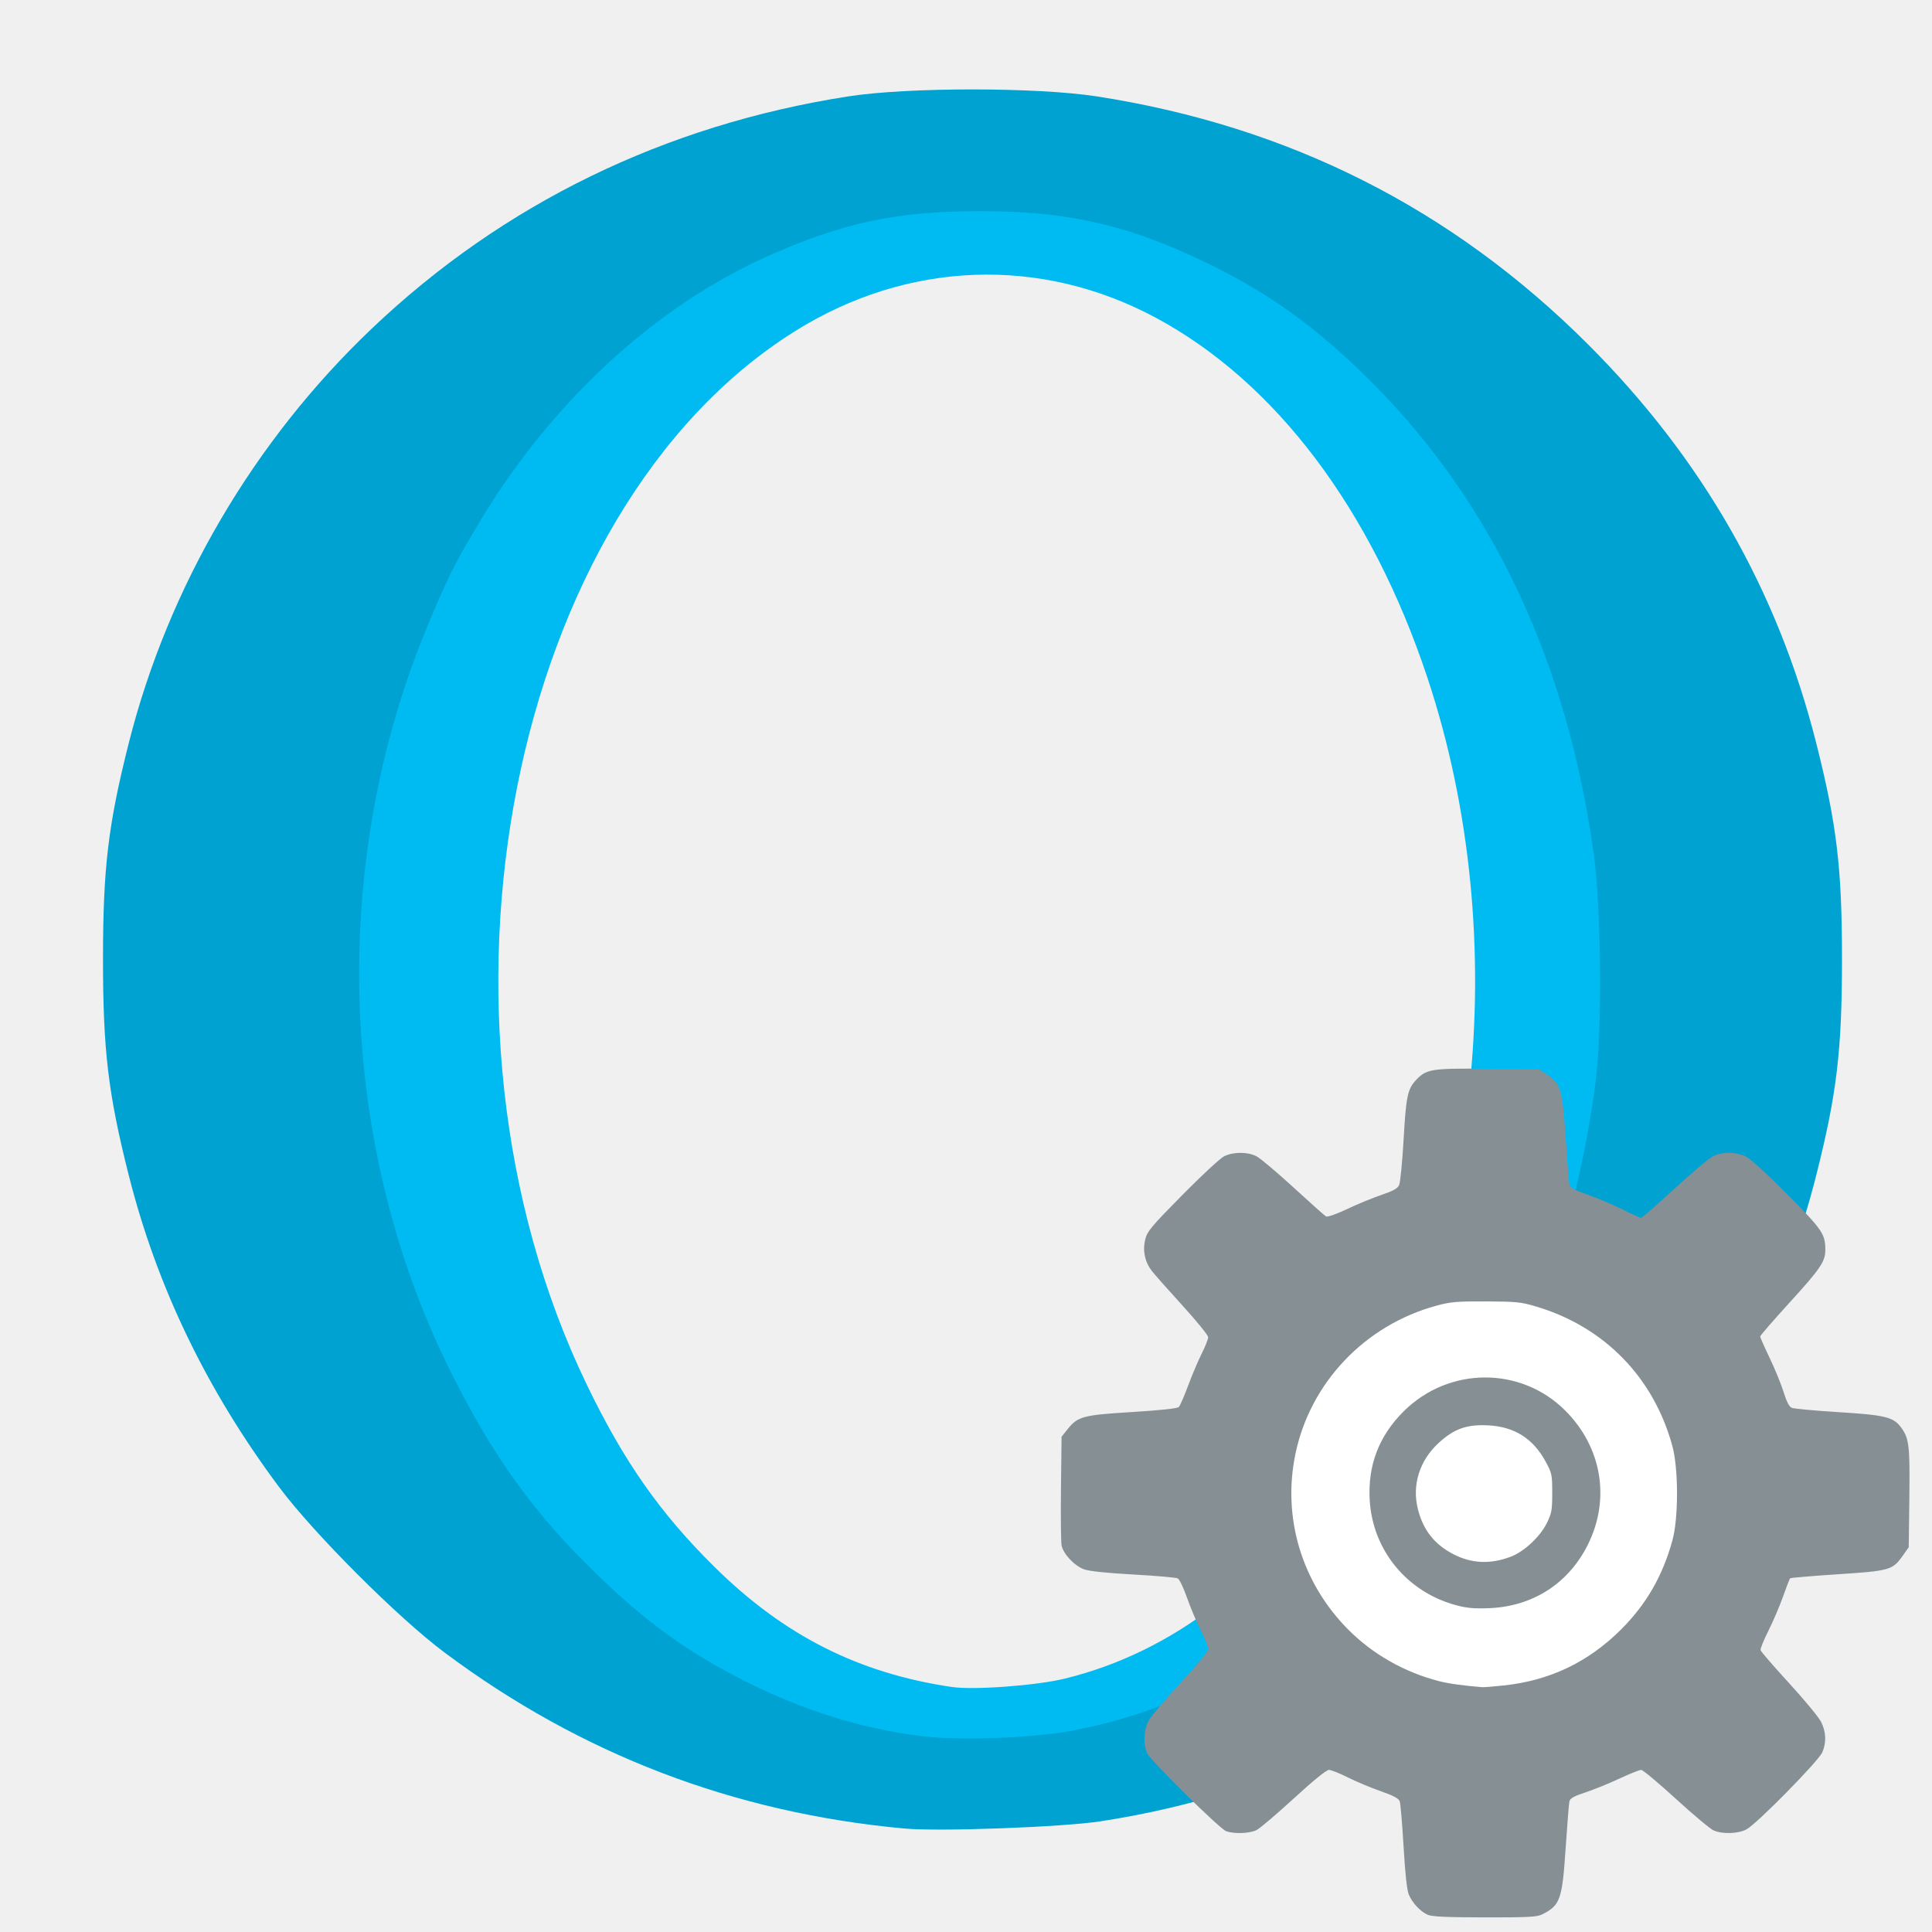
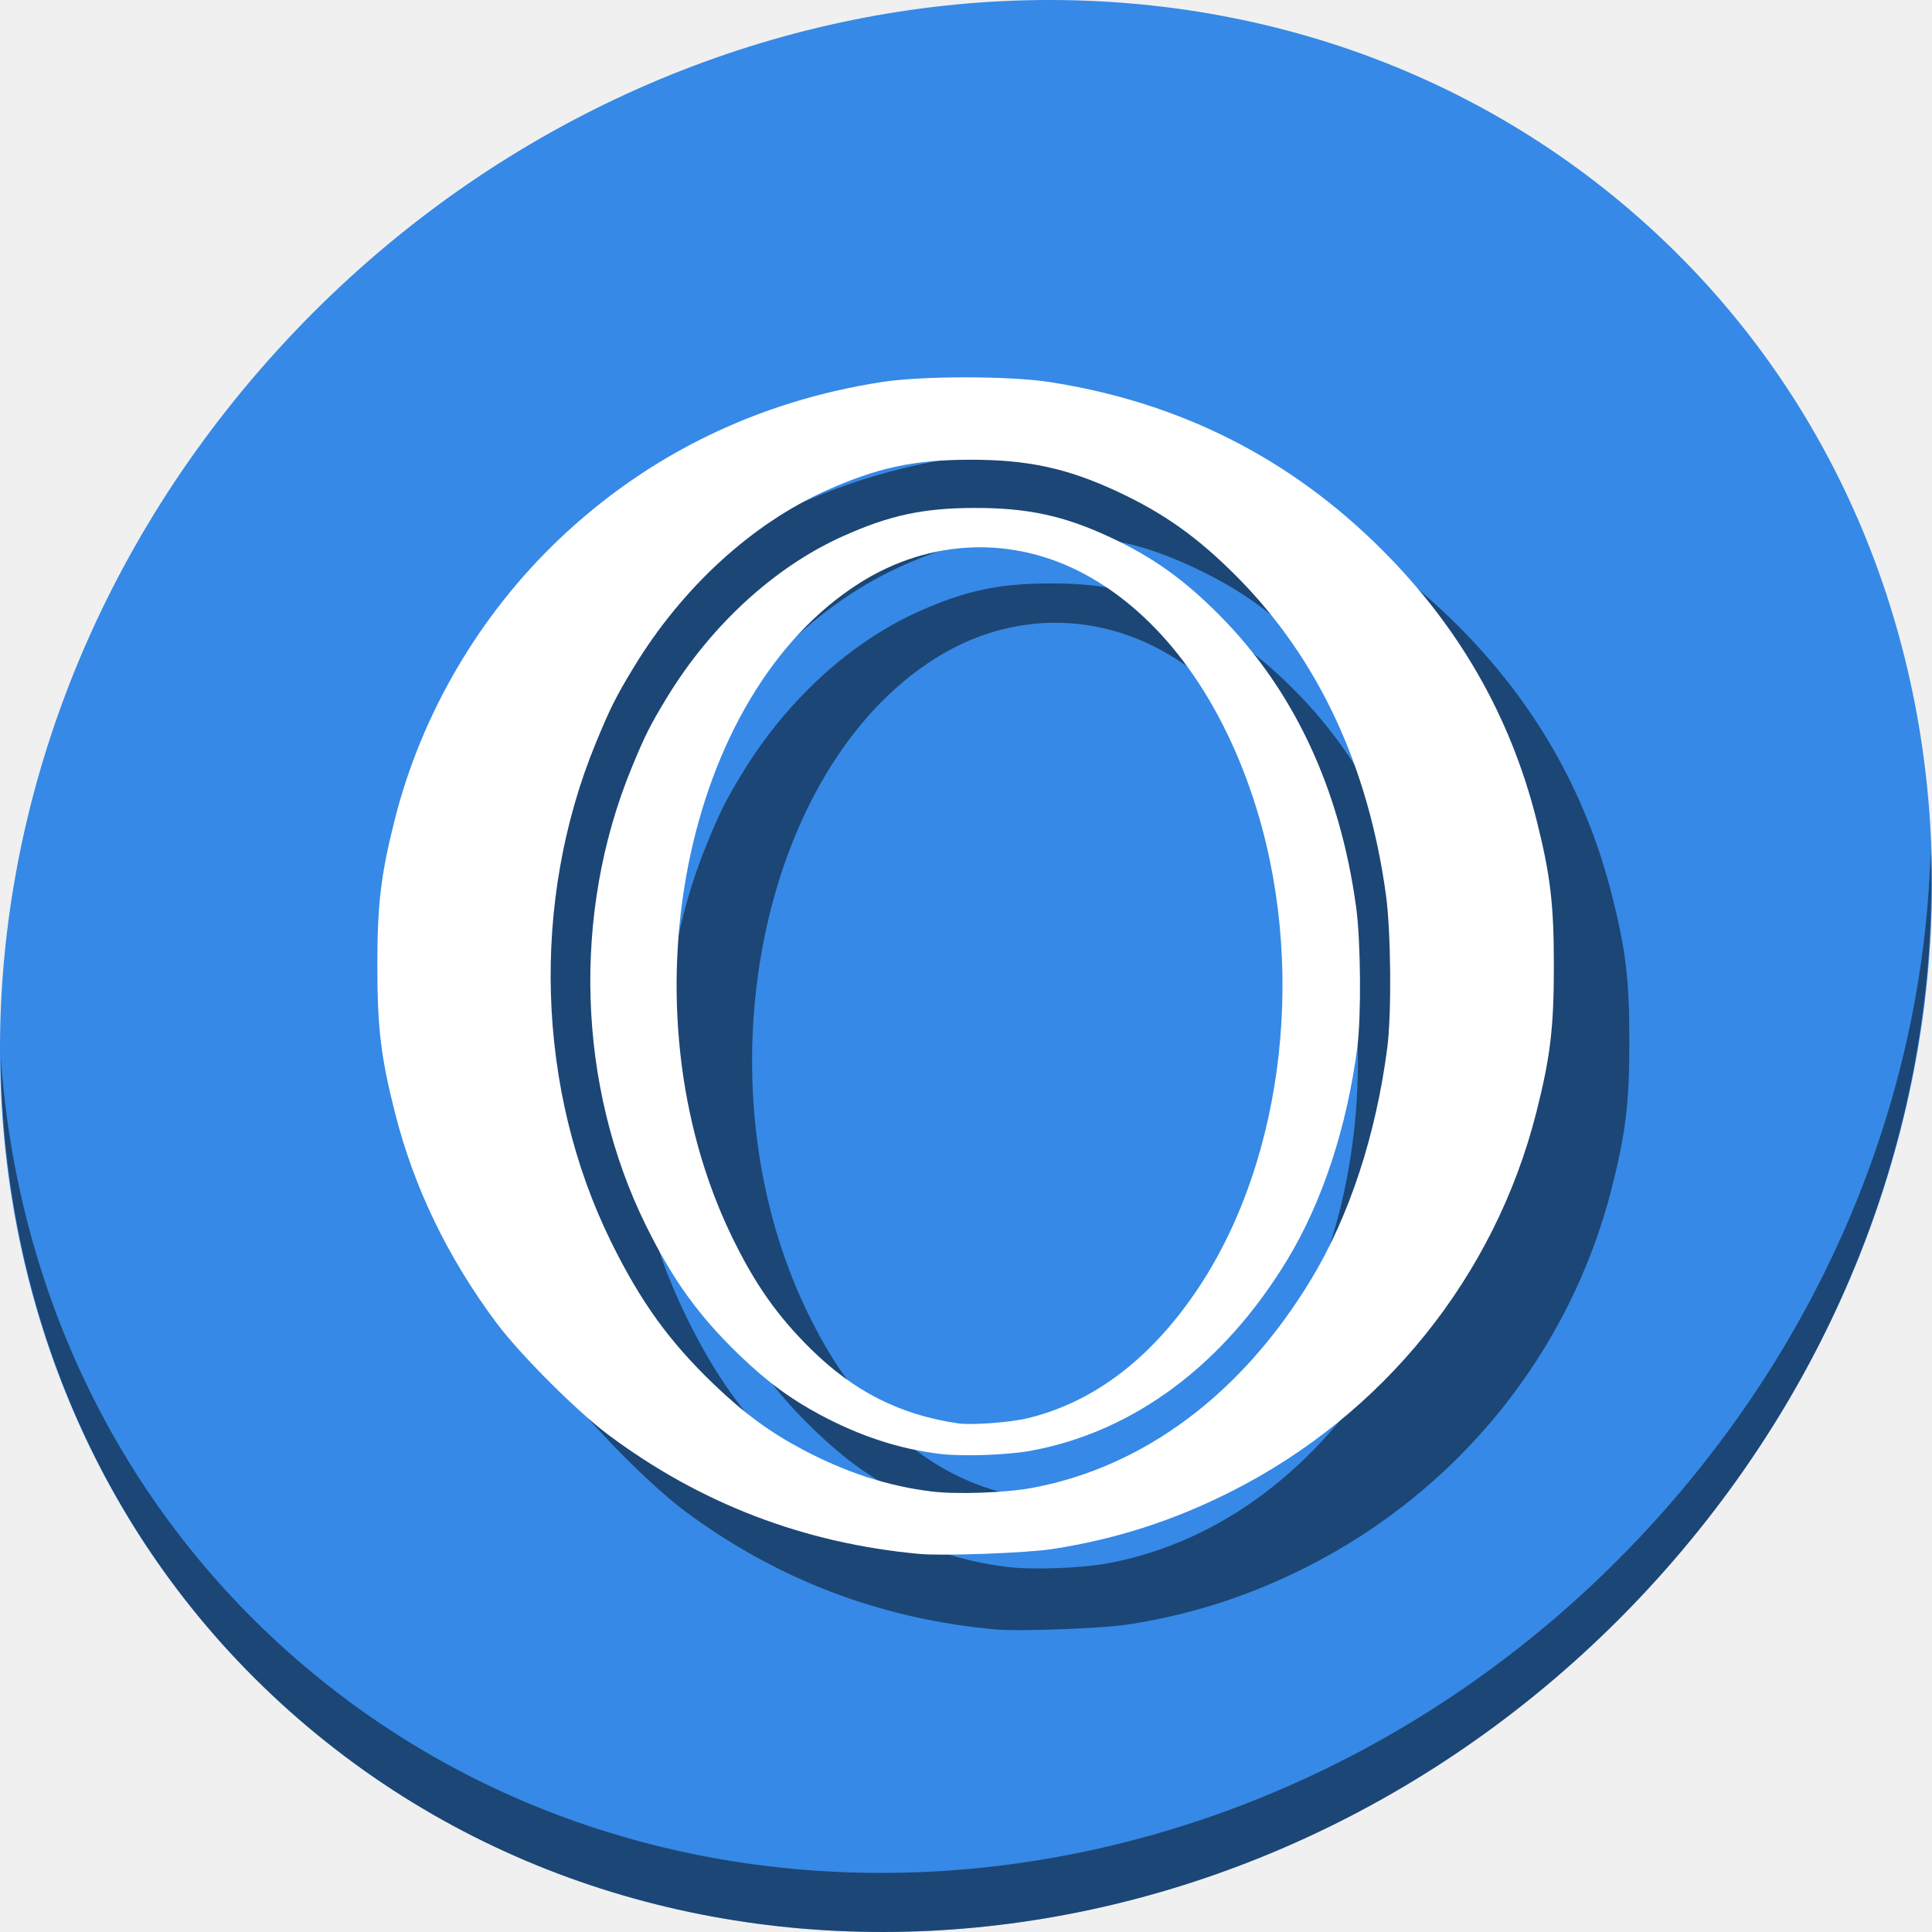
<svg xmlns="http://www.w3.org/2000/svg" id="svg2" version="1.1" width="512" height="512">
  <defs id="defs6" />
-   <g id="g4153">
-     <g id="g4134" transform="translate(1.722444,-1.802691)">
-       <path id="path2986-3" d="M 238,486.384 C 192.804,482.242 152.234,466.72 116.09,439.741 103.777,430.551 81.449,408.223 72.259,395.91 53.102,370.246 39.889,342.863 32.425,313.36 26.946,291.7 25.574,280.214 25.574,256 c 0,-24.214 1.372,-35.7 6.851,-57.36 C 42.904,157.218 65.568,118.582 96.818,88.868 131.614,55.783 174.514,34.887 223.14,27.338 c 15.821,-2.456 49.948,-2.448 65.824,0.015 50.866,7.893 94.083,29.697 130.077,65.629 30.213,30.16 50.307,65.234 60.533,105.658 5.479,21.66 6.851,33.146 6.851,57.36 0,24.214 -1.372,35.7 -6.851,57.36 -16.249,64.231 -59.768,118.335 -119.476,148.532 -22.642,11.451 -45.335,18.753 -70.159,22.573 -10.097,1.554 -42.755,2.76 -51.94,1.919 z m 46.393,-38.31 C 322.086,438.131 355.432,404.336 375.242,356 392.49,313.915 397.655,261.138 389.383,211.5 379.272,150.828 346.209,98.221 305.239,77.615 288.975,69.436 278.064,66.761 261,66.769 250.81,66.773 246.693,67.248 238.723,69.337 202.832,78.741 173.137,106.324 152.418,149.5 c -15.801,32.929 -23.388,68.163 -23.409,108.711 -0.024,46.384 10.003,87.412 29.953,122.564 21.172,37.305 49.89,60.818 83.538,68.395 10.71,2.412 30.563,1.892 41.893,-1.096 z" style="fill:#00a2d1;fill-opacity:1" />
-       <path id="path2984" d="m 242.789,461.923 c -17.256,-2.103 -33.707,-7.449 -50.727,-16.487 -12.816,-6.805 -22.874,-14.199 -34.579,-25.417 -17.554,-16.825 -28.789,-32.388 -40.361,-55.904 -29.235,-59.412 -31.53,-133.194 -6.071,-195.141 5.677,-13.814 7.904,-18.267 14.932,-29.856 18.869,-31.118 46.123,-56.149 75.441,-69.289 20.017,-8.971 34.33,-12.035 56.341,-12.059 22.617,-0.025 38.092,3.324 57.761,12.501 18.248,8.514 31.491,17.953 46.749,33.321 31.79,32.018 51.499,74.153 58.398,124.845 1.952,14.339 2.22,46.362 0.501,59.659 -4.419,34.166 -14.91,66.072 -29.842,90.752 -27.114,44.814 -65.47,73.491 -109.205,81.649 -10.35,1.931 -29.501,2.625 -39.338,1.426 z m 37.683,-15.272 c 28.496,-6.987 53.138,-25.895 73.1,-56.091 36.942,-55.881 46.132,-139.616 22.963,-209.232 -14.833,-44.568 -40.167,-78.177 -71.785,-95.232 -30.63,-16.521 -66.029,-15.21 -95.916,3.553 -75.637,47.487 -102.093,181.651 -55.041,279.127 9.835,20.375 19.446,34.082 33.883,48.325 18.403,18.156 38.117,28.122 62.842,31.77 5.815,0.858 22.418,-0.373 29.953,-2.22 z" style="fill:#00bbf2;fill-opacity:1" />
+   <g id="g836">
+     <path id="path881" d="M 432.913,56.474 C 535.106,145.049 538.74,306.174 441.03,416.373 343.32,526.572 181.28,544.101 79.087,455.526 -23.106,366.951 -26.74,205.826 70.97,95.627 168.68,-14.572 330.72,-32.101 432.913,56.474 Z" style="fill:#3689e6;fill-opacity:1;stroke-width:11.11" />
+     <path id="path883" d="m 511.636,224.904 c -1.551,61.312 -25.161,124.155 -70.966,175.814 C 342.959,510.917 180.919,528.446 78.726,439.871 30.827,398.356 4.497,340.923 0.194,280.229 0.799,346.585 27.117,410.482 79.079,455.519 181.272,544.094 343.32,526.556 441.022,416.366 490.727,360.308 514.027,291.075 511.636,224.904 Z" style="opacity:1;fill:#000000;fill-opacity:0.49;stroke-width:11.11" />
+     <g style="fill:#000000;fill-opacity:0.49" transform="translate(20,20.0003)" id="g863">
+       <path id="path859" d="m 255.918,100 c -8.453,-0.002 -16.902,0.411 -22.254,1.242 -32.898,5.107 -61.922,19.245 -85.463,41.629 -21.142,20.103 -36.477,46.243 -43.566,74.268 C 100.928,231.793 100,239.563 100,255.945 c 0,16.382 0.928,24.153 4.635,38.807 5.049,19.96 13.989,38.488 26.949,55.852 6.218,8.33 21.324,23.436 29.654,29.654 24.453,18.253 51.903,28.753 82.48,31.555 6.214,0.569 28.309,-0.246 35.141,-1.297 16.795,-2.585 32.146,-7.524 47.465,-15.271 40.395,-20.43 69.839,-57.036 80.832,-100.492 3.707,-14.654 4.635,-22.425 4.635,-38.807 0,-16.382 -0.928,-24.153 -4.635,-38.807 -6.919,-27.35 -20.513,-51.08 -40.953,-71.484 -24.352,-24.31 -53.592,-39.061 -88.006,-44.4 -5.371,-0.833 -13.827,-1.252 -22.279,-1.254 z m 1.172,21.832 c 15.302,-0.017 25.771,2.249 39.078,8.457 12.346,5.76 21.306,12.148 31.629,22.545 21.508,21.662 34.842,50.167 39.51,84.463 1.32,9.701 1.501,31.367 0.338,40.363 -2.989,23.115 -10.087,44.701 -20.189,61.398 -18.344,30.319 -44.294,49.721 -73.883,55.24 -7.002,1.306 -19.96,1.776 -26.615,0.965 -11.675,-1.423 -22.804,-5.04 -34.318,-11.154 -8.671,-4.604 -15.476,-9.605 -23.395,-17.195 -11.876,-11.383 -19.478,-21.912 -27.307,-37.822 -19.779,-40.196 -21.332,-90.113 -4.107,-132.023 3.841,-9.346 5.347,-12.358 10.102,-20.199 12.766,-21.053 31.206,-37.989 51.041,-46.879 13.543,-6.07 23.225,-8.142 38.117,-8.158 z" style="fill:#000000;fill-opacity:0.49;stroke-width:0.677" />
+       <path style="fill:#000000;fill-opacity:0.49;stroke-width:0.62" d="m 249.062,385.298 c -10.704,-1.304 -20.908,-4.621 -31.465,-10.226 -7.95,-4.221 -14.188,-8.807 -21.448,-15.766 -10.888,-10.436 -17.857,-20.089 -25.035,-34.676 -18.133,-36.852 -19.557,-82.617 -3.765,-121.041 3.522,-8.569 4.903,-11.33 9.262,-18.519 11.704,-19.302 28.609,-34.828 46.794,-42.978 12.416,-5.565 21.294,-7.465 34.947,-7.48 14.029,-0.015 23.627,2.062 35.827,7.754 11.319,5.281 19.533,11.135 28.997,20.668 19.718,19.86 31.943,45.995 36.223,77.438 1.211,8.894 1.377,28.757 0.311,37.005 -2.741,21.192 -9.248,40.983 -18.51,56.291 -16.818,27.797 -40.609,45.585 -67.737,50.645 -6.42,1.197 -18.299,1.628 -24.4,0.885 z m 23.374,-9.473 c 17.675,-4.334 32.96,-16.062 45.342,-34.792 22.914,-34.661 28.615,-86.6 14.243,-129.781 -9.201,-27.645 -24.915,-48.491 -44.527,-59.07 -18.999,-10.248 -40.956,-9.434 -59.494,2.204 -46.916,29.455 -63.326,112.673 -34.14,173.135 6.1,12.638 12.062,21.14 21.017,29.975 11.415,11.262 23.643,17.443 38.979,19.706 3.607,0.532 13.905,-0.231 18.579,-1.377 z" id="path861" />
    </g>
-     <ellipse ry="60.746" rx="57.492" cy="398.102" cx="398.102" id="path4151" style="opacity:1;fill:#ffffff;fill-opacity:1;stroke:none;stroke-width:5;stroke-linecap:round;stroke-miterlimit:4;stroke-dasharray:none;stroke-opacity:1" />
-     <path style="fill:#869094" d="m 378.342,507.429 c -1.972,-0.88 -4.069,-3.133 -5.005,-5.375 -0.482,-1.156 -0.964,-5.598 -1.376,-12.698 -0.349,-6.006 -0.808,-11.399 -1.02,-11.985 -0.282,-0.776 -1.66,-1.509 -5.095,-2.708 -2.59,-0.904 -6.489,-2.54 -8.666,-3.634 -2.177,-1.094 -4.432,-1.99 -5.011,-1.99 -0.65,0 -4.206,2.892 -9.281,7.547 -4.525,4.151 -8.959,7.922 -9.853,8.381 -1.84,0.944 -5.981,1.097 -8.119,0.301 -1.7,-0.633 -19.685,-18.356 -20.838,-20.535 -1.144,-2.161 -1.021,-6.203 0.262,-8.652 0.584,-1.115 4.388,-5.632 8.453,-10.039 4.376,-4.744 7.391,-8.426 7.391,-9.027 0,-0.558 -0.895,-2.796 -1.99,-4.972 -1.094,-2.177 -2.726,-6.066 -3.626,-8.643 -0.9,-2.577 -2.004,-4.877 -2.455,-5.11 -0.45,-0.233 -5.732,-0.695 -11.739,-1.026 -6.985,-0.385 -11.687,-0.876 -13.047,-1.363 -2.592,-0.928 -5.578,-4.106 -6,-6.386 -0.171,-0.925 -0.241,-7.775 -0.156,-15.222 l 0.155,-13.541 1.556,-1.951 c 2.751,-3.447 4.043,-3.794 17.181,-4.602 7.436,-0.457 11.956,-0.942 12.331,-1.321 0.326,-0.33 1.44,-2.885 2.476,-5.678 1.036,-2.794 2.655,-6.616 3.598,-8.495 0.943,-1.879 1.714,-3.829 1.714,-4.333 0,-0.505 -3.11,-4.329 -6.911,-8.499 -3.801,-4.17 -7.437,-8.277 -8.08,-9.127 -1.808,-2.391 -2.419,-5.352 -1.704,-8.252 0.54,-2.19 1.529,-3.377 9.791,-11.751 5.055,-5.123 10.038,-9.752 11.075,-10.286 2.405,-1.239 6.23,-1.256 8.618,-0.039 1.006,0.513 5.417,4.227 9.804,8.254 4.387,4.027 8.273,7.49 8.636,7.697 0.383,0.217 2.746,-0.613 5.621,-1.975 2.728,-1.292 6.81,-2.973 9.071,-3.735 3.066,-1.033 4.255,-1.693 4.679,-2.597 0.312,-0.666 0.848,-6.125 1.19,-12.132 0.658,-11.551 1.053,-13.377 3.435,-15.864 2.649,-2.766 4.173,-2.993 18.982,-2.827 l 13.489,0.151 2.11,1.397 c 3.631,2.404 4.07,3.899 4.925,16.751 0.414,6.221 0.866,11.796 1.004,12.388 0.194,0.833 1.306,1.445 4.921,2.707 2.568,0.897 6.681,2.641 9.139,3.876 2.459,1.235 4.667,2.245 4.908,2.245 0.241,0 4.188,-3.442 8.772,-7.65 4.584,-4.207 9.182,-8.093 10.219,-8.635 2.45,-1.281 6.097,-1.269 8.776,0.028 1.272,0.616 5.594,4.549 11.022,10.032 9.318,9.41 10.052,10.487 10.059,14.749 0.005,3.014 -1.337,4.992 -9.347,13.774 -4.356,4.775 -7.919,8.885 -7.919,9.132 0,0.247 1.137,2.82 2.526,5.716 1.389,2.896 3.047,6.953 3.682,9.014 0.79,2.561 1.478,3.885 2.172,4.179 0.559,0.237 6.175,0.754 12.48,1.147 12.513,0.781 14.528,1.296 16.626,4.247 1.983,2.789 2.214,4.88 2.042,18.508 l -0.164,13.037 -1.531,2.177 c -2.733,3.887 -3.424,4.086 -17.305,4.992 -6.783,0.443 -12.451,0.924 -12.597,1.069 -0.145,0.145 -0.987,2.313 -1.871,4.818 -0.884,2.504 -2.622,6.574 -3.862,9.044 -1.24,2.47 -2.185,4.795 -2.1,5.168 0.085,0.372 3.47,4.29 7.52,8.706 4.051,4.416 7.879,9.044 8.508,10.283 1.335,2.633 1.459,5.421 0.358,8.056 -0.972,2.326 -17.466,19.091 -20.147,20.478 -2.242,1.16 -6.325,1.284 -8.671,0.265 -0.899,-0.391 -5.406,-4.161 -10.015,-8.378 -4.609,-4.217 -8.747,-7.669 -9.195,-7.67 -0.448,-0.002 -3.045,1.04 -5.77,2.313 -2.725,1.274 -6.764,2.912 -8.974,3.64 -3.055,1.007 -4.078,1.578 -4.266,2.383 -0.136,0.582 -0.585,6.149 -0.999,12.37 -0.91,13.683 -1.433,15.167 -6.198,17.579 -1.382,0.7 -3.668,0.82 -15.238,0.803 -10.24,-0.015 -13.99,-0.188 -15.136,-0.7 z m 20.063,-60.755 c 12.279,-1.287 22.539,-6.184 31.273,-14.928 6.657,-6.664 10.953,-14.142 13.539,-23.57 1.621,-5.91 1.612,-18.961 -0.018,-24.943 -4.947,-18.154 -17.943,-31.521 -35.905,-36.929 -4.185,-1.26 -5.322,-1.38 -13.46,-1.415 -7.795,-0.034 -9.42,0.106 -13.206,1.14 -18.904,5.161 -33.363,20.351 -37.313,39.202 -3.55,16.936 1.64,34.223 14.005,46.65 6.474,6.506 14.875,11.28 23.975,13.625 2.595,0.669 6.278,1.184 11.523,1.613 0.419,0.034 2.933,-0.165 5.587,-0.443 z m -12.596,-21.295 c -12.952,-3.513 -22.016,-14.535 -22.818,-27.748 -0.561,-9.239 2.412,-17.055 8.972,-23.59 11.948,-11.9 31.026,-12.012 42.822,-0.25 9.716,9.688 12.047,23.466 6.017,35.56 -5.136,10.301 -14.599,16.38 -26.205,16.835 -3.951,0.155 -5.905,-0.025 -8.788,-0.806 z m 14.49,-12.808 c 3.577,-1.338 7.844,-5.304 9.639,-8.959 1.266,-2.579 1.419,-3.437 1.419,-7.969 10e-5,-4.821 -0.088,-5.242 -1.741,-8.29 -3.335,-6.152 -8.284,-9.269 -15.275,-9.621 -5.616,-0.283 -8.977,0.906 -13.031,4.611 -5.14,4.698 -7.185,11.228 -5.534,17.672 1.429,5.578 4.456,9.365 9.548,11.945 4.75,2.407 9.64,2.607 14.974,0.611 z" id="path2986-6" />
+     <g id="g857">
+       <path style="fill:#ffffff;fill-opacity:1;stroke-width:0.677" d="m 255.918,100 c -8.453,-0.002 -16.902,0.411 -22.254,1.242 -32.898,5.107 -61.922,19.245 -85.463,41.629 -21.142,20.103 -36.477,46.243 -43.566,74.268 C 100.928,231.793 100,239.563 100,255.945 c 0,16.382 0.928,24.153 4.635,38.807 5.049,19.96 13.989,38.488 26.949,55.852 6.218,8.33 21.324,23.436 29.654,29.654 24.453,18.253 51.903,28.753 82.48,31.555 6.214,0.569 28.309,-0.246 35.141,-1.297 16.795,-2.585 32.146,-7.524 47.465,-15.271 40.395,-20.43 69.839,-57.036 80.832,-100.492 3.707,-14.654 4.635,-22.425 4.635,-38.807 0,-16.382 -0.928,-24.153 -4.635,-38.807 -6.919,-27.35 -20.513,-51.08 -40.953,-71.484 -24.352,-24.31 -53.592,-39.061 -88.006,-44.4 -5.371,-0.833 -13.827,-1.252 -22.279,-1.254 z m 1.172,21.832 c 15.302,-0.017 25.771,2.249 39.078,8.457 12.346,5.76 21.306,12.148 31.629,22.545 21.508,21.662 34.842,50.167 39.51,84.463 1.32,9.701 1.501,31.367 0.338,40.363 -2.989,23.115 -10.087,44.701 -20.189,61.398 -18.344,30.319 -44.294,49.721 -73.883,55.24 -7.002,1.306 -19.96,1.776 -26.615,0.965 -11.675,-1.423 -22.804,-5.04 -34.318,-11.154 -8.671,-4.604 -15.476,-9.605 -23.395,-17.195 -11.876,-11.383 -19.478,-21.912 -27.307,-37.822 -19.779,-40.196 -21.332,-90.113 -4.107,-132.023 3.841,-9.346 5.347,-12.358 10.102,-20.199 12.766,-21.053 31.206,-37.989 51.041,-46.879 13.543,-6.07 23.225,-8.142 38.117,-8.158 z" id="path2986" />
+       <path id="path2984" d="m 249.062,385.298 c -10.704,-1.304 -20.908,-4.621 -31.465,-10.226 -7.95,-4.221 -14.188,-8.807 -21.448,-15.766 -10.888,-10.436 -17.857,-20.089 -25.035,-34.676 -18.133,-36.852 -19.557,-82.617 -3.765,-121.041 3.522,-8.569 4.903,-11.33 9.262,-18.519 11.704,-19.302 28.609,-34.828 46.794,-42.978 12.416,-5.565 21.294,-7.465 34.947,-7.48 14.029,-0.015 23.627,2.062 35.827,7.754 11.319,5.281 19.533,11.135 28.997,20.668 19.718,19.86 31.943,45.995 36.223,77.438 1.211,8.894 1.377,28.757 0.311,37.005 -2.741,21.192 -9.248,40.983 -18.51,56.291 -16.818,27.797 -40.609,45.585 -67.737,50.645 -6.42,1.197 -18.299,1.628 -24.4,0.885 z m 23.374,-9.473 c 17.675,-4.334 32.96,-16.062 45.342,-34.792 22.914,-34.661 28.615,-86.6 14.243,-129.781 -9.201,-27.645 -24.915,-48.491 -44.527,-59.07 -18.999,-10.248 -40.956,-9.434 -59.494,2.204 -46.916,29.455 -63.326,112.673 -34.14,173.135 6.1,12.638 12.062,21.14 21.017,29.975 11.415,11.262 23.643,17.443 38.979,19.706 3.607,0.532 13.905,-0.231 18.579,-1.377 z" style="fill:#ffffff;fill-opacity:1;stroke-width:0.62" />
+     </g>
  </g>
</svg>
